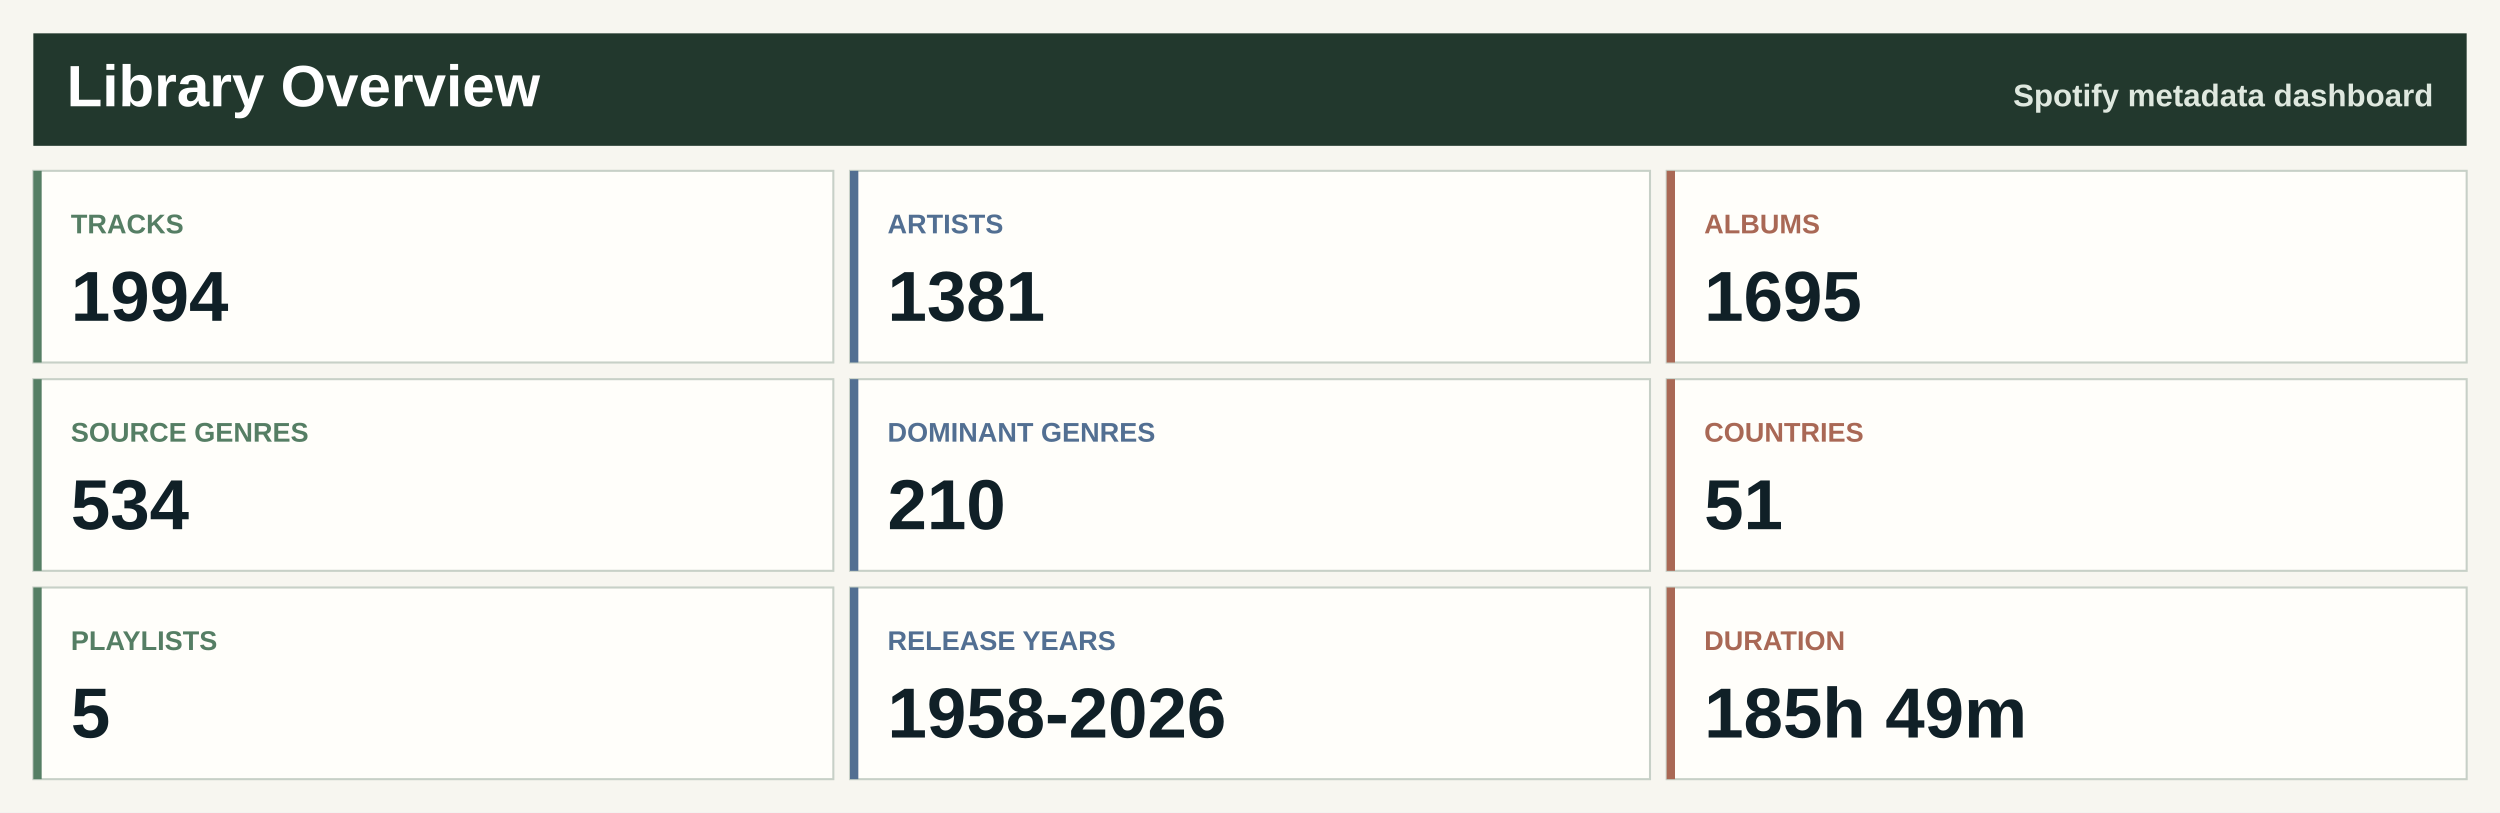
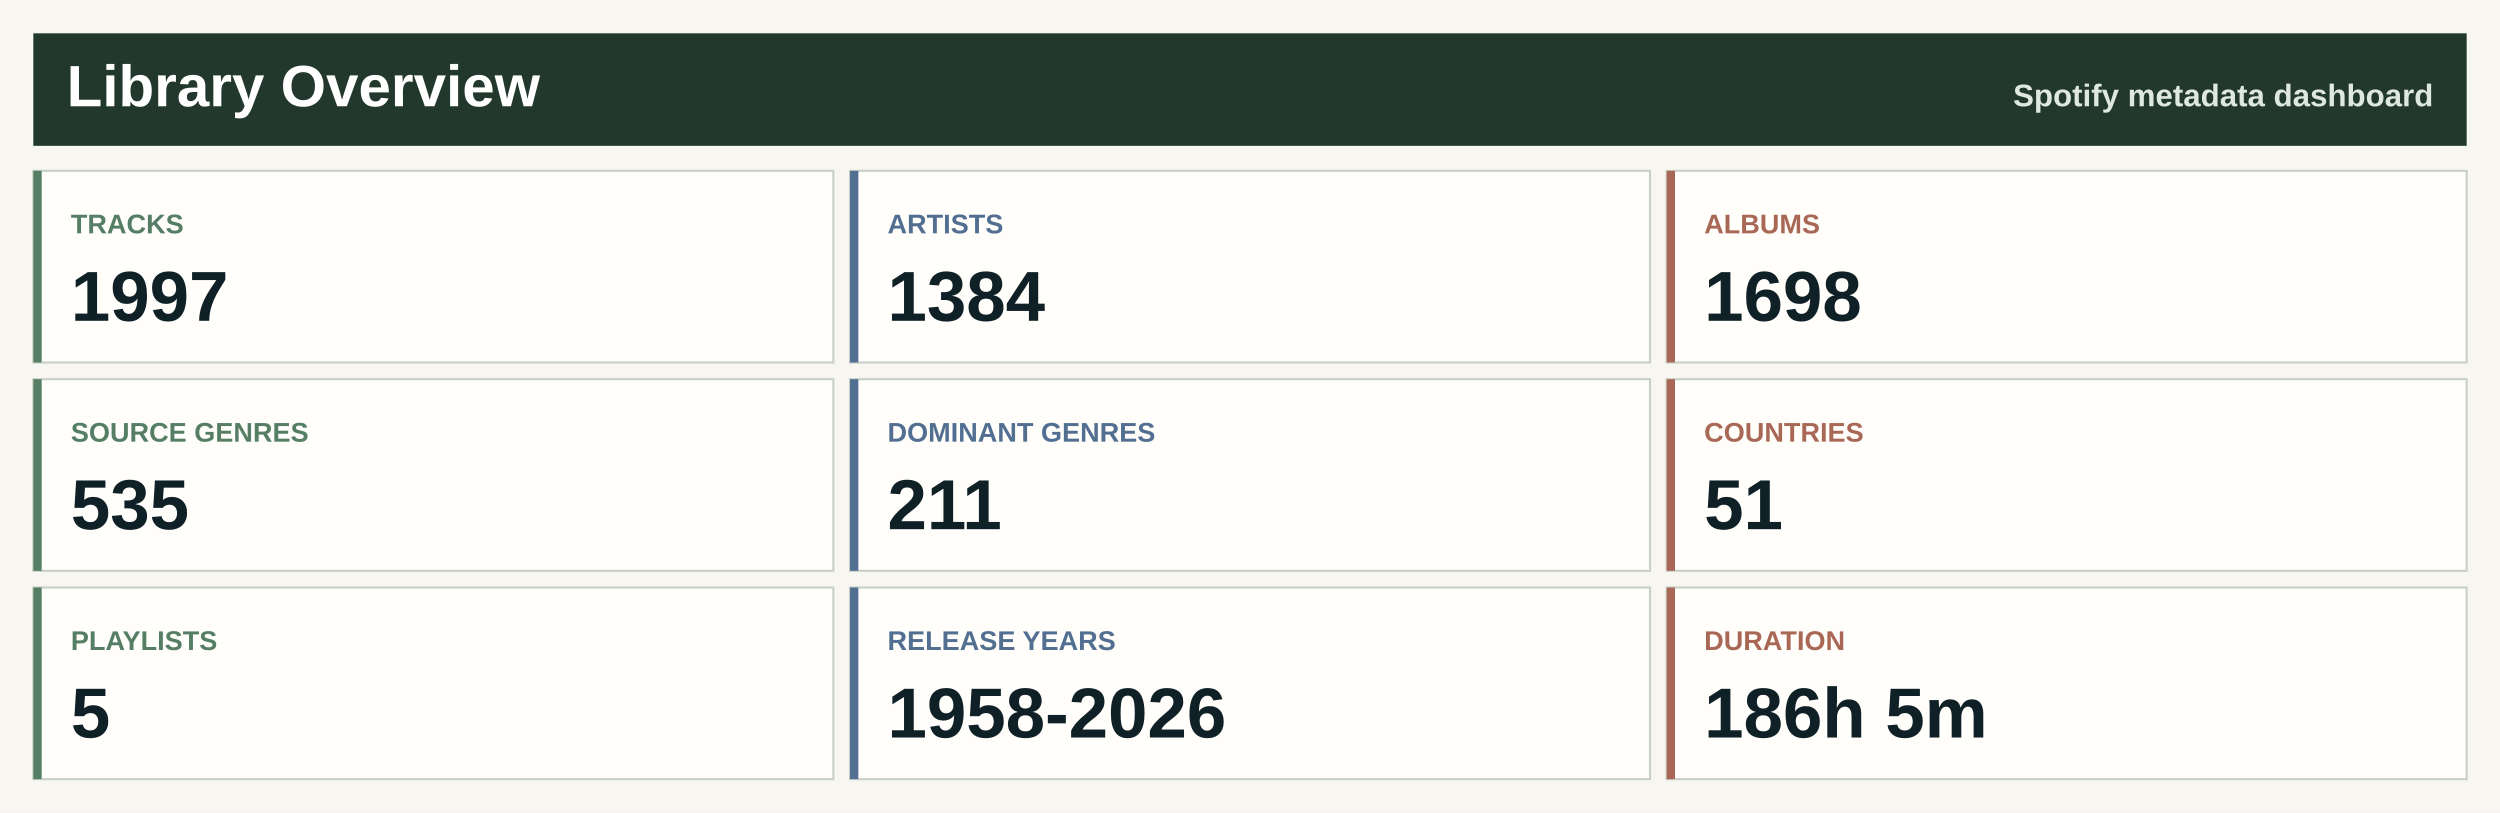
<svg xmlns="http://www.w3.org/2000/svg" width="1200" height="390" viewBox="0 0 1200 390" role="img" aria-label="Spotify library overview">
  <rect width="1200" height="390" fill="#f7f6f0" />
  <rect x="16" y="16" width="1168" height="54" fill="#22382d" />
  <text x="32.0" y="51.0" font-family="Segoe UI, Arial, sans-serif" font-size="28" font-weight="800" fill="#ffffff" text-anchor="start">Library Overview</text>
  <text x="1168.0" y="51.0" font-family="Segoe UI, Arial, sans-serif" font-size="15" font-weight="800" fill="#dfe8df" text-anchor="end">Spotify metadata dashboard</text>
  <rect x="16.0" y="82.0" width="384.0" height="92" fill="#fffefa" stroke="#c7d0c7" />
  <rect x="16.0" y="82.0" width="4" height="92" fill="#557e64" />
  <text x="34.0" y="112.0" font-family="Segoe UI, Arial, sans-serif" font-size="13" font-weight="800" fill="#557e64" text-anchor="start">TRACKS</text>
-   <text x="34.0" y="154.0" font-family="Segoe UI, Arial, sans-serif" font-size="34" font-weight="800" fill="#102027" text-anchor="start">1994</text>
+   <text x="34.0" y="154.0" font-family="Segoe UI, Arial, sans-serif" font-size="34" font-weight="800" fill="#102027" text-anchor="start">1997</text>
  <rect x="408.0" y="82.0" width="384.0" height="92" fill="#fffefa" stroke="#c7d0c7" />
  <rect x="408.0" y="82.0" width="4" height="92" fill="#526f92" />
  <text x="426.0" y="112.0" font-family="Segoe UI, Arial, sans-serif" font-size="13" font-weight="800" fill="#526f92" text-anchor="start">ARTISTS</text>
-   <text x="426.0" y="154.0" font-family="Segoe UI, Arial, sans-serif" font-size="34" font-weight="800" fill="#102027" text-anchor="start">1381</text>
+   <text x="426.0" y="154.0" font-family="Segoe UI, Arial, sans-serif" font-size="34" font-weight="800" fill="#102027" text-anchor="start">1384</text>
  <rect x="800.0" y="82.0" width="384.0" height="92" fill="#fffefa" stroke="#c7d0c7" />
  <rect x="800.0" y="82.0" width="4" height="92" fill="#a96855" />
  <text x="818.0" y="112.0" font-family="Segoe UI, Arial, sans-serif" font-size="13" font-weight="800" fill="#a96855" text-anchor="start">ALBUMS</text>
-   <text x="818.0" y="154.0" font-family="Segoe UI, Arial, sans-serif" font-size="34" font-weight="800" fill="#102027" text-anchor="start">1695</text>
+   <text x="818.0" y="154.0" font-family="Segoe UI, Arial, sans-serif" font-size="34" font-weight="800" fill="#102027" text-anchor="start">1698</text>
  <rect x="16.0" y="182.0" width="384.0" height="92" fill="#fffefa" stroke="#c7d0c7" />
  <rect x="16.0" y="182.0" width="4" height="92" fill="#557e64" />
  <text x="34.0" y="212.0" font-family="Segoe UI, Arial, sans-serif" font-size="13" font-weight="800" fill="#557e64" text-anchor="start">SOURCE GENRES</text>
-   <text x="34.0" y="254.0" font-family="Segoe UI, Arial, sans-serif" font-size="34" font-weight="800" fill="#102027" text-anchor="start">534</text>
+   <text x="34.0" y="254.0" font-family="Segoe UI, Arial, sans-serif" font-size="34" font-weight="800" fill="#102027" text-anchor="start">535</text>
  <rect x="408.0" y="182.0" width="384.0" height="92" fill="#fffefa" stroke="#c7d0c7" />
  <rect x="408.0" y="182.0" width="4" height="92" fill="#526f92" />
  <text x="426.0" y="212.0" font-family="Segoe UI, Arial, sans-serif" font-size="13" font-weight="800" fill="#526f92" text-anchor="start">DOMINANT GENRES</text>
-   <text x="426.0" y="254.0" font-family="Segoe UI, Arial, sans-serif" font-size="34" font-weight="800" fill="#102027" text-anchor="start">210</text>
+   <text x="426.0" y="254.0" font-family="Segoe UI, Arial, sans-serif" font-size="34" font-weight="800" fill="#102027" text-anchor="start">211</text>
  <rect x="800.0" y="182.0" width="384.0" height="92" fill="#fffefa" stroke="#c7d0c7" />
  <rect x="800.0" y="182.0" width="4" height="92" fill="#a96855" />
  <text x="818.0" y="212.0" font-family="Segoe UI, Arial, sans-serif" font-size="13" font-weight="800" fill="#a96855" text-anchor="start">COUNTRIES</text>
  <text x="818.0" y="254.0" font-family="Segoe UI, Arial, sans-serif" font-size="34" font-weight="800" fill="#102027" text-anchor="start">51</text>
  <rect x="16.0" y="282.0" width="384.0" height="92" fill="#fffefa" stroke="#c7d0c7" />
  <rect x="16.0" y="282.0" width="4" height="92" fill="#557e64" />
  <text x="34.0" y="312.0" font-family="Segoe UI, Arial, sans-serif" font-size="13" font-weight="800" fill="#557e64" text-anchor="start">PLAYLISTS</text>
  <text x="34.0" y="354.0" font-family="Segoe UI, Arial, sans-serif" font-size="34" font-weight="800" fill="#102027" text-anchor="start">5</text>
  <rect x="408.0" y="282.0" width="384.0" height="92" fill="#fffefa" stroke="#c7d0c7" />
  <rect x="408.0" y="282.0" width="4" height="92" fill="#526f92" />
  <text x="426.0" y="312.0" font-family="Segoe UI, Arial, sans-serif" font-size="13" font-weight="800" fill="#526f92" text-anchor="start">RELEASE YEARS</text>
  <text x="426.0" y="354.0" font-family="Segoe UI, Arial, sans-serif" font-size="34" font-weight="800" fill="#102027" text-anchor="start">1958-2026</text>
  <rect x="800.0" y="282.0" width="384.0" height="92" fill="#fffefa" stroke="#c7d0c7" />
  <rect x="800.0" y="282.0" width="4" height="92" fill="#a96855" />
  <text x="818.0" y="312.0" font-family="Segoe UI, Arial, sans-serif" font-size="13" font-weight="800" fill="#a96855" text-anchor="start">DURATION</text>
-   <text x="818.0" y="354.0" font-family="Segoe UI, Arial, sans-serif" font-size="34" font-weight="800" fill="#102027" text-anchor="start">185h 49m</text>
+   <text x="818.0" y="354.0" font-family="Segoe UI, Arial, sans-serif" font-size="34" font-weight="800" fill="#102027" text-anchor="start">186h 5m</text>
</svg>
